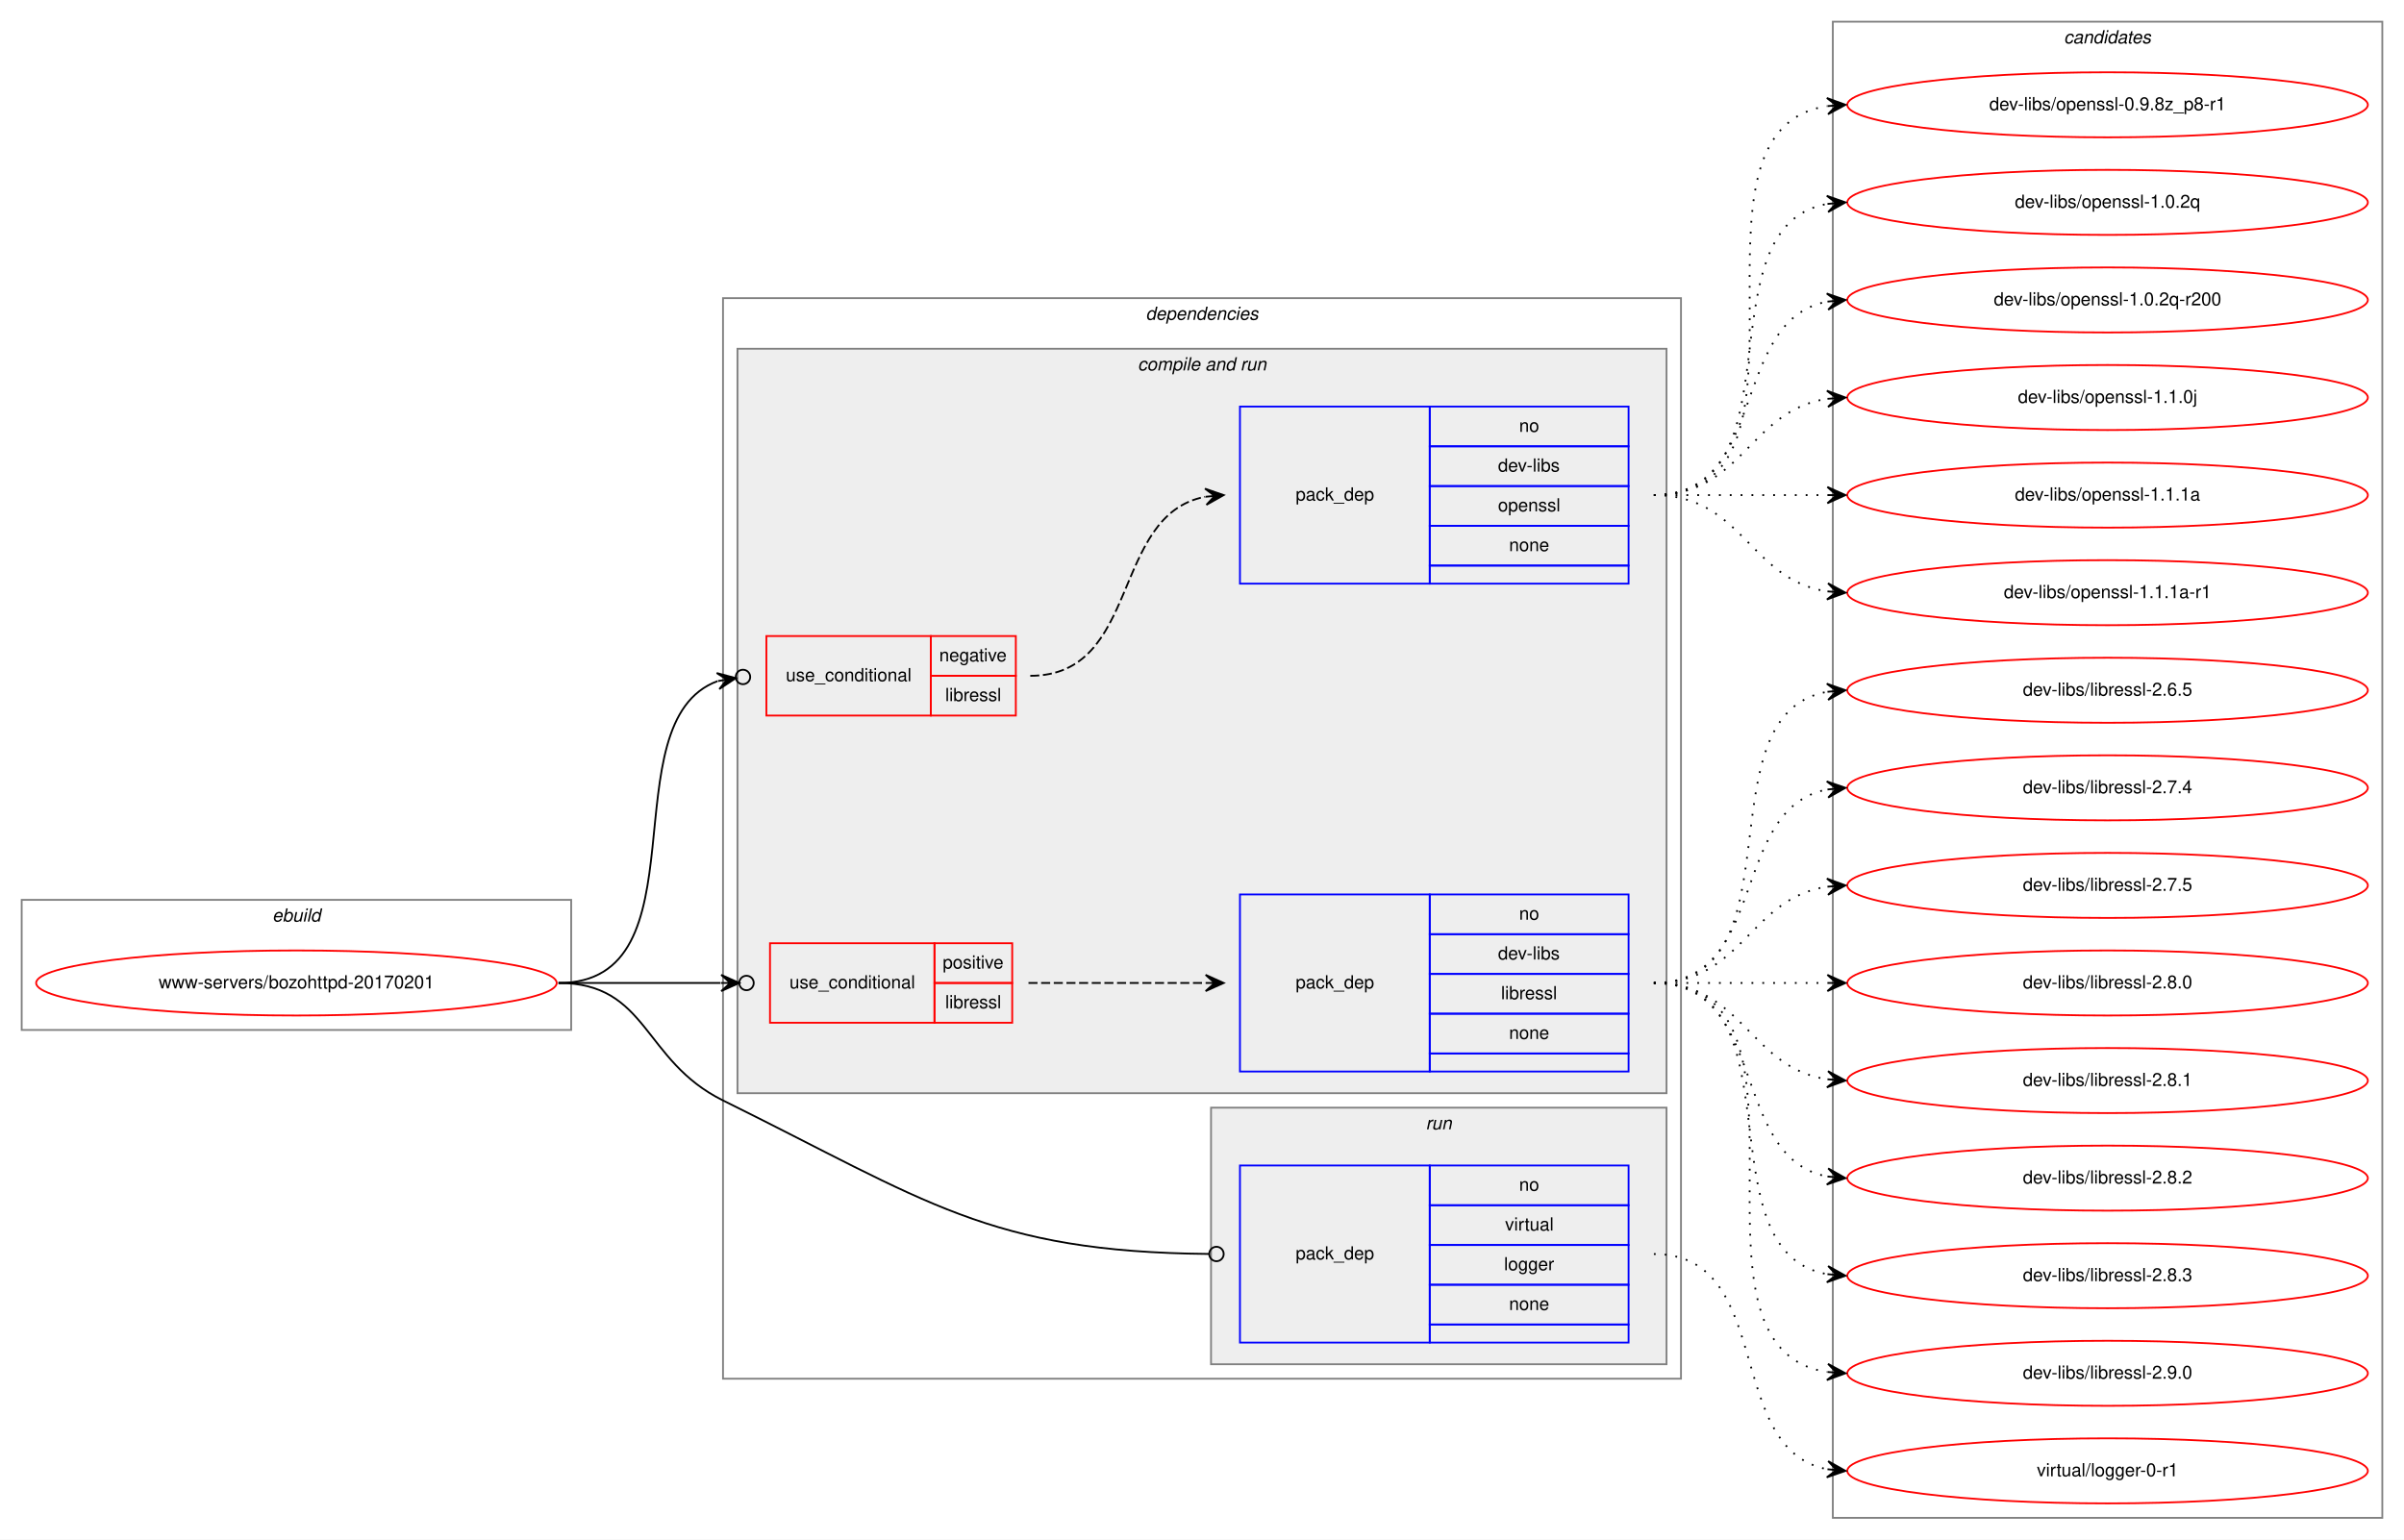
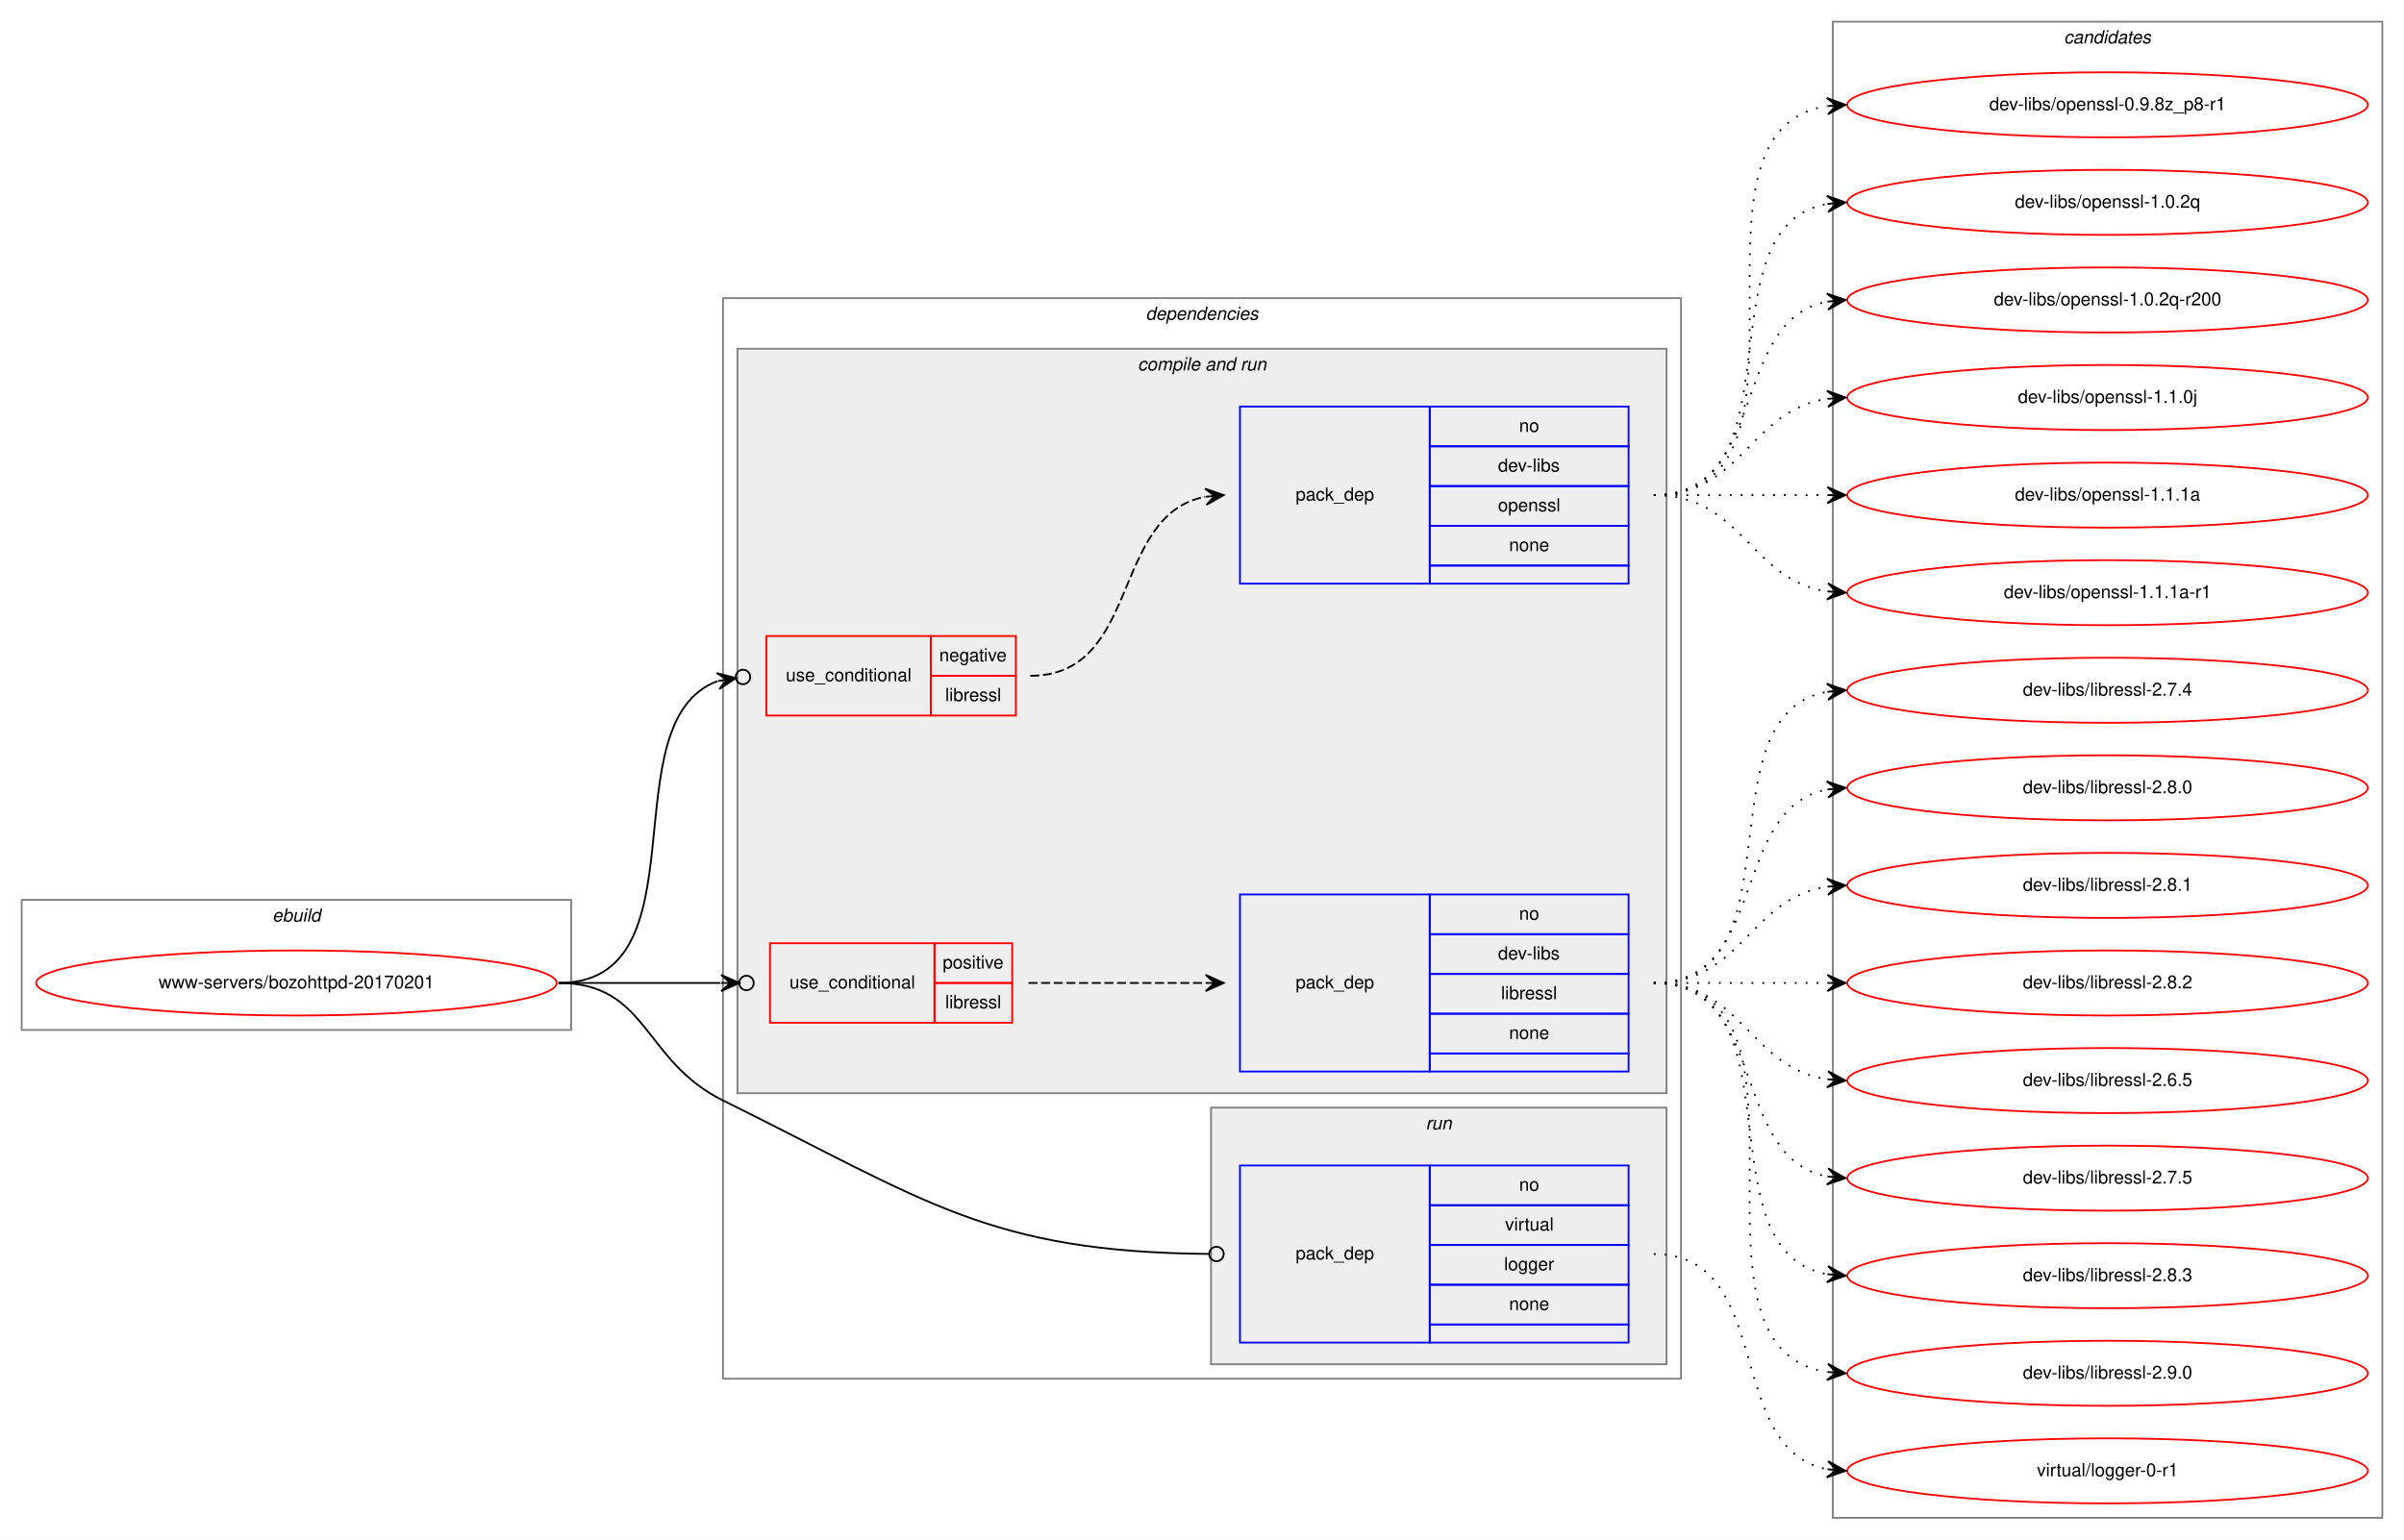
<svg xmlns="http://www.w3.org/2000/svg" xmlns:xlink="http://www.w3.org/1999/xlink" width="1330pt" height="852pt" viewBox="0.00 0.00 1330.00 852.00">
  <g id="graph0" class="graph" transform="scale(1 1) rotate(0) translate(4 848)">
    <polygon fill="white" stroke="transparent" points="-4,4 -4,-848 1326,-848 1326,4 -4,4" />
    <g id="clust1" class="cluster">
      <polygon fill="none" stroke="gray" points="8,-278 8,-350 312,-350 312,-278 8,-278" />
      <text text-anchor="start" x="146.66" y="-338" font-family="Helvetica,sans-Serif" font-style="italic" font-size="10.00">ebuild</text>
    </g>
    <g id="clust2" class="cluster">
      <polygon fill="none" stroke="gray" points="396,-85 396,-683 926,-683 926,-85 396,-85" />
      <text text-anchor="start" x="629.88" y="-671" font-family="Helvetica,sans-Serif" font-style="italic" font-size="10.00">dependencies</text>
    </g>
    <g id="clust4" class="cluster">
      <polygon fill="#eeeeee" stroke="gray" points="404,-243 404,-655 918,-655 918,-243 404,-243" />
      <text text-anchor="start" x="625.44" y="-643" font-family="Helvetica,sans-Serif" font-style="italic" font-size="10.00">compile and run</text>
    </g>
    <g id="clust9" class="cluster">
      <polygon fill="#eeeeee" stroke="gray" points="666,-93 666,-235 918,-235 918,-93 666,-93" />
      <text text-anchor="start" x="784.78" y="-223" font-family="Helvetica,sans-Serif" font-style="italic" font-size="10.00">run</text>
    </g>
    <g id="clust11" class="cluster">
      <polygon fill="none" stroke="gray" points="1010,-8 1010,-836 1314,-836 1314,-8 1010,-8" />
      <text text-anchor="start" x="1137.82" y="-824" font-family="Helvetica,sans-Serif" font-style="italic" font-size="10.00">candidates</text>
    </g>
    <g id="node1" class="node">
      <g id="a_node1">
        <a xlink:href="../www-servers/bozohttpd-20170201.svg" xlink:title="www-servers/bozohttpd-20170201">
          <ellipse fill="none" stroke="red" cx="160" cy="-304" rx="144" ry="18" />
          <text text-anchor="middle" x="160" y="-301" font-family="Helvetica,sans-Serif" font-size="10.00">www-servers/bozohttpd-20170201</text>
        </a>
      </g>
    </g>
    <g id="node2" class="node">
      <polygon fill="none" stroke="red" points="420,-452 420,-496 511,-496 511,-452 420,-452" />
      <text text-anchor="start" x="430.77" y="-471" font-family="Helvetica,sans-Serif" font-size="10.00">use_conditional</text>
      <polygon fill="none" stroke="red" points="511,-474 511,-496 558,-496 558,-474 511,-474" />
      <text text-anchor="start" x="515.6" y="-482" font-family="Helvetica,sans-Serif" font-size="10.00">negative</text>
      <polygon fill="none" stroke="red" points="511,-452 511,-474 558,-474 558,-452 511,-452" />
      <text text-anchor="start" x="518.95" y="-460" font-family="Helvetica,sans-Serif" font-size="10.00">libressl</text>
    </g>
    <g id="edge2" class="edge">
      <path fill="none" stroke="black" d="M305,-304C387.08,-304 332.24,-448.48 392.93,-471.05" />
      <ellipse fill="none" stroke="black" cx="407.05" cy="-473.36" rx="4" ry="4" />
      <polygon fill="black" stroke="black" points="403.1,-472.71 392.51,-475.54 398.17,-471.91 393.24,-471.1 393.24,-471.1 393.24,-471.1 398.17,-471.91 393.96,-466.66 403.1,-472.71 403.1,-472.71" />
    </g>
    <g id="node4" class="node">
      <polygon fill="none" stroke="red" points="422,-282 422,-326 513,-326 513,-282 422,-282" />
      <text text-anchor="start" x="432.77" y="-301" font-family="Helvetica,sans-Serif" font-size="10.00">use_conditional</text>
      <polygon fill="none" stroke="red" points="513,-304 513,-326 556,-326 556,-304 513,-304" />
      <text text-anchor="start" x="517.55" y="-312" font-family="Helvetica,sans-Serif" font-size="10.00">positive</text>
      <polygon fill="none" stroke="red" points="513,-282 513,-304 556,-304 556,-282 513,-282" />
      <text text-anchor="start" x="518.95" y="-290" font-family="Helvetica,sans-Serif" font-size="10.00">libressl</text>
    </g>
    <g id="edge4" class="edge">
      <path fill="none" stroke="black" d="M305,-304C346.25,-304 360.91,-304 394.69,-304" />
      <ellipse fill="none" stroke="black" cx="409" cy="-304" rx="4" ry="4" />
      <polygon fill="black" stroke="black" points="405,-304 395,-308.5 400,-304 395,-304 395,-304 395,-304 400,-304 395,-299.5 405,-304 405,-304" />
    </g>
    <g id="node6" class="node">
      <polygon fill="none" stroke="blue" points="682,-105 682,-203 787,-203 787,-105 682,-105" />
      <text text-anchor="start" x="712.82" y="-151" font-family="Helvetica,sans-Serif" font-size="10.00">pack_dep</text>
      <polygon fill="none" stroke="blue" points="787,-181 787,-203 897,-203 897,-181 787,-181" />
      <text text-anchor="start" x="836.44" y="-189" font-family="Helvetica,sans-Serif" font-size="10.00">no</text>
      <polygon fill="none" stroke="blue" points="787,-159 787,-181 897,-181 897,-159 787,-159" />
      <text text-anchor="start" x="828.67" y="-167" font-family="Helvetica,sans-Serif" font-size="10.00">virtual</text>
      <polygon fill="none" stroke="blue" points="787,-137 787,-159 897,-159 897,-137 787,-137" />
      <text text-anchor="start" x="828.11" y="-145" font-family="Helvetica,sans-Serif" font-size="10.00">logger</text>
      <polygon fill="none" stroke="blue" points="787,-115 787,-137 897,-137 897,-115 787,-115" />
      <text text-anchor="start" x="830.88" y="-123" font-family="Helvetica,sans-Serif" font-size="10.00">none</text>
      <polygon fill="none" stroke="blue" points="787,-105 787,-115 897,-115 897,-105 787,-105" />
    </g>
    <g id="edge5" class="edge">
      <path fill="none" stroke="black" d="M305,-304C354.7,-304 351.44,-261.02 396,-239 508.97,-183.17 542.78,-155.21 664.83,-154.04" />
      <ellipse fill="none" stroke="black" cx="669" cy="-154.02" rx="4" ry="4" />
    </g>
    <g id="node3" class="node">
      <polygon fill="none" stroke="blue" points="682,-525 682,-623 787,-623 787,-525 682,-525" />
      <text text-anchor="start" x="712.82" y="-571" font-family="Helvetica,sans-Serif" font-size="10.00">pack_dep</text>
      <polygon fill="none" stroke="blue" points="787,-601 787,-623 897,-623 897,-601 787,-601" />
      <text text-anchor="start" x="836.44" y="-609" font-family="Helvetica,sans-Serif" font-size="10.00">no</text>
      <polygon fill="none" stroke="blue" points="787,-579 787,-601 897,-601 897,-579 787,-579" />
      <text text-anchor="start" x="824.78" y="-587" font-family="Helvetica,sans-Serif" font-size="10.00">dev-libs</text>
      <polygon fill="none" stroke="blue" points="787,-557 787,-579 897,-579 897,-557 787,-557" />
      <text text-anchor="start" x="824.77" y="-565" font-family="Helvetica,sans-Serif" font-size="10.00">openssl</text>
      <polygon fill="none" stroke="blue" points="787,-535 787,-557 897,-557 897,-535 787,-535" />
      <text text-anchor="start" x="830.88" y="-543" font-family="Helvetica,sans-Serif" font-size="10.00">none</text>
      <polygon fill="none" stroke="blue" points="787,-525 787,-535 897,-535 897,-525 787,-525" />
    </g>
    <g id="edge1" class="edge">
      <path fill="none" stroke="black" stroke-dasharray="5,2" d="M566,-474C627.4,-474 610.25,-562.99 662.76,-573.07" />
      <polygon fill="black" stroke="black" points="673,-574 662.64,-577.58 668.02,-573.55 663.04,-573.1 663.04,-573.1 663.04,-573.1 668.02,-573.55 663.45,-568.62 673,-574 673,-574" />
    </g>
    <g id="node7" class="node">
      <g id="a_node7">
        <a xlink:href="../dev-libs/openssl-0.9.8z_p8-r1.svg" xlink:title="dev-libs/openssl-0.9.8z_p8-r1">
          <ellipse fill="none" stroke="red" cx="1162" cy="-790" rx="144" ry="18" />
          <text text-anchor="middle" x="1162" y="-787" font-family="Helvetica,sans-Serif" font-size="10.00">dev-libs/openssl-0.9.8z_p8-r1</text>
        </a>
      </g>
    </g>
    <g id="edge6" class="edge">
      <path fill="none" stroke="black" stroke-dasharray="1,5" d="M911,-574C1014.28,-574 917.19,-775.49 1006.77,-789.26" />
      <polygon fill="black" stroke="black" points="1017,-790 1006.7,-793.77 1012.01,-789.64 1007.03,-789.28 1007.03,-789.28 1007.03,-789.28 1012.01,-789.64 1007.35,-784.79 1017,-790 1017,-790" />
    </g>
    <g id="node8" class="node">
      <g id="a_node8">
        <a xlink:href="../dev-libs/openssl-1.0.2q.svg" xlink:title="dev-libs/openssl-1.0.2q">
          <ellipse fill="none" stroke="red" cx="1162" cy="-736" rx="144" ry="18" />
          <text text-anchor="middle" x="1162" y="-733" font-family="Helvetica,sans-Serif" font-size="10.00">dev-libs/openssl-1.0.2q</text>
        </a>
      </g>
    </g>
    <g id="edge7" class="edge">
      <path fill="none" stroke="black" stroke-dasharray="1,5" d="M911,-574C993.35,-574 936.36,-722.38 1006.73,-735.13" />
      <polygon fill="black" stroke="black" points="1017,-736 1006.66,-739.64 1012.02,-735.58 1007.04,-735.15 1007.04,-735.15 1007.04,-735.15 1012.02,-735.58 1007.42,-730.67 1017,-736 1017,-736" />
    </g>
    <g id="node9" class="node">
      <g id="a_node9">
        <a xlink:href="../dev-libs/openssl-1.0.2q-r200.svg" xlink:title="dev-libs/openssl-1.0.2q-r200">
          <ellipse fill="none" stroke="red" cx="1162" cy="-682" rx="144" ry="18" />
          <text text-anchor="middle" x="1162" y="-679" font-family="Helvetica,sans-Serif" font-size="10.00">dev-libs/openssl-1.0.2q-r200</text>
        </a>
      </g>
    </g>
    <g id="edge8" class="edge">
      <path fill="none" stroke="black" stroke-dasharray="1,5" d="M911,-574C974.58,-574 952.58,-670.51 1006.79,-681.07" />
      <polygon fill="black" stroke="black" points="1017,-682 1006.63,-685.57 1012.02,-681.54 1007.04,-681.09 1007.04,-681.09 1007.04,-681.09 1012.02,-681.54 1007.45,-676.61 1017,-682 1017,-682" />
    </g>
    <g id="node10" class="node">
      <g id="a_node10">
        <a xlink:href="../dev-libs/openssl-1.1.0j.svg" xlink:title="dev-libs/openssl-1.1.0j">
          <ellipse fill="none" stroke="red" cx="1162" cy="-628" rx="144" ry="18" />
          <text text-anchor="middle" x="1162" y="-625" font-family="Helvetica,sans-Serif" font-size="10.00">dev-libs/openssl-1.1.0j</text>
        </a>
      </g>
    </g>
    <g id="edge9" class="edge">
      <path fill="none" stroke="black" stroke-dasharray="1,5" d="M911,-574C960.26,-574 963.85,-620.87 1006.86,-627.28" />
      <polygon fill="black" stroke="black" points="1017,-628 1006.71,-631.78 1012.01,-627.64 1007.03,-627.29 1007.03,-627.29 1007.03,-627.29 1012.01,-627.64 1007.35,-622.8 1017,-628 1017,-628" />
    </g>
    <g id="node11" class="node">
      <g id="a_node11">
        <a xlink:href="../dev-libs/openssl-1.1.1a.svg" xlink:title="dev-libs/openssl-1.1.1a">
          <ellipse fill="none" stroke="red" cx="1162" cy="-574" rx="144" ry="18" />
          <text text-anchor="middle" x="1162" y="-571" font-family="Helvetica,sans-Serif" font-size="10.00">dev-libs/openssl-1.1.1a</text>
        </a>
      </g>
    </g>
    <g id="edge10" class="edge">
      <path fill="none" stroke="black" stroke-dasharray="1,5" d="M911,-574C954.43,-574 967.83,-574 1006.57,-574" />
      <polygon fill="black" stroke="black" points="1017,-574 1007,-578.5 1012,-574 1007,-574 1007,-574 1007,-574 1012,-574 1007,-569.5 1017,-574 1017,-574" />
    </g>
    <g id="node12" class="node">
      <g id="a_node12">
        <a xlink:href="../dev-libs/openssl-1.1.1a-r1.svg" xlink:title="dev-libs/openssl-1.1.1a-r1">
          <ellipse fill="none" stroke="red" cx="1162" cy="-520" rx="144" ry="18" />
          <text text-anchor="middle" x="1162" y="-517" font-family="Helvetica,sans-Serif" font-size="10.00">dev-libs/openssl-1.1.1a-r1</text>
        </a>
      </g>
    </g>
    <g id="edge11" class="edge">
      <path fill="none" stroke="black" stroke-dasharray="1,5" d="M911,-574C960.26,-574 963.85,-527.13 1006.86,-520.72" />
      <polygon fill="black" stroke="black" points="1017,-520 1007.35,-525.2 1012.01,-520.36 1007.03,-520.71 1007.03,-520.71 1007.03,-520.71 1012.01,-520.36 1006.71,-516.22 1017,-520 1017,-520" />
    </g>
    <g id="node5" class="node">
      <polygon fill="none" stroke="blue" points="682,-255 682,-353 787,-353 787,-255 682,-255" />
      <text text-anchor="start" x="712.82" y="-301" font-family="Helvetica,sans-Serif" font-size="10.00">pack_dep</text>
      <polygon fill="none" stroke="blue" points="787,-331 787,-353 897,-353 897,-331 787,-331" />
      <text text-anchor="start" x="836.44" y="-339" font-family="Helvetica,sans-Serif" font-size="10.00">no</text>
      <polygon fill="none" stroke="blue" points="787,-309 787,-331 897,-331 897,-309 787,-309" />
      <text text-anchor="start" x="824.78" y="-317" font-family="Helvetica,sans-Serif" font-size="10.00">dev-libs</text>
      <polygon fill="none" stroke="blue" points="787,-287 787,-309 897,-309 897,-287 787,-287" />
      <text text-anchor="start" x="826.45" y="-295" font-family="Helvetica,sans-Serif" font-size="10.00">libressl</text>
      <polygon fill="none" stroke="blue" points="787,-265 787,-287 897,-287 897,-265 787,-265" />
      <text text-anchor="start" x="830.88" y="-273" font-family="Helvetica,sans-Serif" font-size="10.00">none</text>
      <polygon fill="none" stroke="blue" points="787,-255 787,-265 897,-265 897,-255 787,-255" />
    </g>
    <g id="edge3" class="edge">
      <path fill="none" stroke="black" stroke-dasharray="5,2" d="M565,-304C609.44,-304 623.02,-304 662.88,-304" />
      <polygon fill="black" stroke="black" points="673,-304 663,-308.5 668,-304 663,-304 663,-304 663,-304 668,-304 663,-299.5 673,-304 673,-304" />
    </g>
    <g id="node13" class="node">
      <g id="a_node13">
-         <a xlink:href="../dev-libs/libressl-2.6.5.svg" xlink:title="dev-libs/libressl-2.6.5">
+         <a xlink:href="../dev-libs/libressl-2.7.4.svg" xlink:title="dev-libs/libressl-2.7.4">
          <ellipse fill="none" stroke="red" cx="1162" cy="-466" rx="144" ry="18" />
-           <text text-anchor="middle" x="1162" y="-463" font-family="Helvetica,sans-Serif" font-size="10.00">dev-libs/libressl-2.6.5</text>
+           <text text-anchor="middle" x="1162" y="-463" font-family="Helvetica,sans-Serif" font-size="10.00">dev-libs/libressl-2.7.4</text>
        </a>
      </g>
    </g>
    <g id="edge12" class="edge">
      <path fill="none" stroke="black" stroke-dasharray="1,5" d="M911,-304C993.35,-304 936.36,-452.38 1006.73,-465.13" />
      <polygon fill="black" stroke="black" points="1017,-466 1006.66,-469.64 1012.02,-465.58 1007.04,-465.15 1007.04,-465.15 1007.04,-465.15 1012.02,-465.58 1007.42,-460.67 1017,-466 1017,-466" />
    </g>
    <g id="node14" class="node">
      <g id="a_node14">
-         <a xlink:href="../dev-libs/libressl-2.7.4.svg" xlink:title="dev-libs/libressl-2.7.4">
+         <a xlink:href="../dev-libs/libressl-2.8.0.svg" xlink:title="dev-libs/libressl-2.8.0">
          <ellipse fill="none" stroke="red" cx="1162" cy="-412" rx="144" ry="18" />
-           <text text-anchor="middle" x="1162" y="-409" font-family="Helvetica,sans-Serif" font-size="10.00">dev-libs/libressl-2.7.4</text>
+           <text text-anchor="middle" x="1162" y="-409" font-family="Helvetica,sans-Serif" font-size="10.00">dev-libs/libressl-2.8.0</text>
        </a>
      </g>
    </g>
    <g id="edge13" class="edge">
      <path fill="none" stroke="black" stroke-dasharray="1,5" d="M911,-304C974.58,-304 952.58,-400.51 1006.79,-411.07" />
      <polygon fill="black" stroke="black" points="1017,-412 1006.63,-415.57 1012.02,-411.54 1007.04,-411.09 1007.04,-411.09 1007.04,-411.09 1012.02,-411.54 1007.45,-406.61 1017,-412 1017,-412" />
    </g>
    <g id="node15" class="node">
      <g id="a_node15">
-         <a xlink:href="../dev-libs/libressl-2.7.5.svg" xlink:title="dev-libs/libressl-2.7.5">
+         <a xlink:href="../dev-libs/libressl-2.8.1.svg" xlink:title="dev-libs/libressl-2.8.1">
          <ellipse fill="none" stroke="red" cx="1162" cy="-358" rx="144" ry="18" />
-           <text text-anchor="middle" x="1162" y="-355" font-family="Helvetica,sans-Serif" font-size="10.00">dev-libs/libressl-2.7.5</text>
+           <text text-anchor="middle" x="1162" y="-355" font-family="Helvetica,sans-Serif" font-size="10.00">dev-libs/libressl-2.8.1</text>
        </a>
      </g>
    </g>
    <g id="edge14" class="edge">
      <path fill="none" stroke="black" stroke-dasharray="1,5" d="M911,-304C960.26,-304 963.85,-350.87 1006.86,-357.28" />
      <polygon fill="black" stroke="black" points="1017,-358 1006.71,-361.78 1012.01,-357.64 1007.03,-357.29 1007.03,-357.29 1007.03,-357.29 1012.01,-357.64 1007.35,-352.8 1017,-358 1017,-358" />
    </g>
    <g id="node16" class="node">
      <g id="a_node16">
-         <a xlink:href="../dev-libs/libressl-2.8.0.svg" xlink:title="dev-libs/libressl-2.8.0">
+         <a xlink:href="../dev-libs/libressl-2.8.2.svg" xlink:title="dev-libs/libressl-2.8.2">
          <ellipse fill="none" stroke="red" cx="1162" cy="-304" rx="144" ry="18" />
-           <text text-anchor="middle" x="1162" y="-301" font-family="Helvetica,sans-Serif" font-size="10.00">dev-libs/libressl-2.8.0</text>
+           <text text-anchor="middle" x="1162" y="-301" font-family="Helvetica,sans-Serif" font-size="10.00">dev-libs/libressl-2.8.2</text>
        </a>
      </g>
    </g>
    <g id="edge15" class="edge">
      <path fill="none" stroke="black" stroke-dasharray="1,5" d="M911,-304C954.43,-304 967.83,-304 1006.57,-304" />
      <polygon fill="black" stroke="black" points="1017,-304 1007,-308.5 1012,-304 1007,-304 1007,-304 1007,-304 1012,-304 1007,-299.5 1017,-304 1017,-304" />
    </g>
    <g id="node17" class="node">
      <g id="a_node17">
-         <a xlink:href="../dev-libs/libressl-2.8.1.svg" xlink:title="dev-libs/libressl-2.8.1">
+         <a xlink:href="../dev-libs/libressl-2.6.5.svg" xlink:title="dev-libs/libressl-2.6.5">
          <ellipse fill="none" stroke="red" cx="1162" cy="-250" rx="144" ry="18" />
-           <text text-anchor="middle" x="1162" y="-247" font-family="Helvetica,sans-Serif" font-size="10.00">dev-libs/libressl-2.8.1</text>
+           <text text-anchor="middle" x="1162" y="-247" font-family="Helvetica,sans-Serif" font-size="10.00">dev-libs/libressl-2.6.5</text>
        </a>
      </g>
    </g>
    <g id="edge16" class="edge">
      <path fill="none" stroke="black" stroke-dasharray="1,5" d="M911,-304C960.26,-304 963.85,-257.13 1006.86,-250.72" />
      <polygon fill="black" stroke="black" points="1017,-250 1007.35,-255.2 1012.01,-250.36 1007.03,-250.71 1007.03,-250.71 1007.03,-250.71 1012.01,-250.36 1006.71,-246.22 1017,-250 1017,-250" />
    </g>
    <g id="node18" class="node">
      <g id="a_node18">
-         <a xlink:href="../dev-libs/libressl-2.8.2.svg" xlink:title="dev-libs/libressl-2.8.2">
+         <a xlink:href="../dev-libs/libressl-2.7.5.svg" xlink:title="dev-libs/libressl-2.7.5">
          <ellipse fill="none" stroke="red" cx="1162" cy="-196" rx="144" ry="18" />
-           <text text-anchor="middle" x="1162" y="-193" font-family="Helvetica,sans-Serif" font-size="10.00">dev-libs/libressl-2.8.2</text>
+           <text text-anchor="middle" x="1162" y="-193" font-family="Helvetica,sans-Serif" font-size="10.00">dev-libs/libressl-2.7.5</text>
        </a>
      </g>
    </g>
    <g id="edge17" class="edge">
      <path fill="none" stroke="black" stroke-dasharray="1,5" d="M911,-304C974.58,-304 952.58,-207.49 1006.79,-196.93" />
      <polygon fill="black" stroke="black" points="1017,-196 1007.45,-201.39 1012.02,-196.46 1007.04,-196.91 1007.04,-196.91 1007.04,-196.91 1012.02,-196.46 1006.63,-192.43 1017,-196 1017,-196" />
    </g>
    <g id="node19" class="node">
      <g id="a_node19">
        <a xlink:href="../dev-libs/libressl-2.8.3.svg" xlink:title="dev-libs/libressl-2.8.3">
          <ellipse fill="none" stroke="red" cx="1162" cy="-142" rx="144" ry="18" />
          <text text-anchor="middle" x="1162" y="-139" font-family="Helvetica,sans-Serif" font-size="10.00">dev-libs/libressl-2.8.3</text>
        </a>
      </g>
    </g>
    <g id="edge18" class="edge">
      <path fill="none" stroke="black" stroke-dasharray="1,5" d="M911,-304C993.35,-304 936.36,-155.62 1006.73,-142.87" />
      <polygon fill="black" stroke="black" points="1017,-142 1007.42,-147.33 1012.02,-142.42 1007.04,-142.85 1007.04,-142.85 1007.04,-142.85 1012.02,-142.42 1006.66,-138.36 1017,-142 1017,-142" />
    </g>
    <g id="node20" class="node">
      <g id="a_node20">
        <a xlink:href="../dev-libs/libressl-2.9.0.svg" xlink:title="dev-libs/libressl-2.9.0">
          <ellipse fill="none" stroke="red" cx="1162" cy="-88" rx="144" ry="18" />
          <text text-anchor="middle" x="1162" y="-85" font-family="Helvetica,sans-Serif" font-size="10.00">dev-libs/libressl-2.9.0</text>
        </a>
      </g>
    </g>
    <g id="edge19" class="edge">
      <path fill="none" stroke="black" stroke-dasharray="1,5" d="M911,-304C1014.28,-304 917.19,-102.51 1006.77,-88.74" />
      <polygon fill="black" stroke="black" points="1017,-88 1007.35,-93.21 1012.01,-88.36 1007.03,-88.72 1007.03,-88.72 1007.03,-88.72 1012.01,-88.36 1006.7,-84.23 1017,-88 1017,-88" />
    </g>
    <g id="node21" class="node">
      <g id="a_node21">
        <a xlink:href="../virtual/logger-0-r1.svg" xlink:title="virtual/logger-0-r1">
          <ellipse fill="none" stroke="red" cx="1162" cy="-34" rx="144" ry="18" />
          <text text-anchor="middle" x="1162" y="-31" font-family="Helvetica,sans-Serif" font-size="10.00">virtual/logger-0-r1</text>
        </a>
      </g>
    </g>
    <g id="edge20" class="edge">
      <path fill="none" stroke="black" stroke-dasharray="1,5" d="M911,-154C978.55,-154 949.25,-45.88 1006.96,-34.9" />
      <polygon fill="black" stroke="black" points="1017,-34 1007.44,-39.37 1012.02,-34.45 1007.04,-34.89 1007.04,-34.89 1007.04,-34.89 1012.02,-34.45 1006.64,-30.41 1017,-34 1017,-34" />
    </g>
  </g>
</svg>
